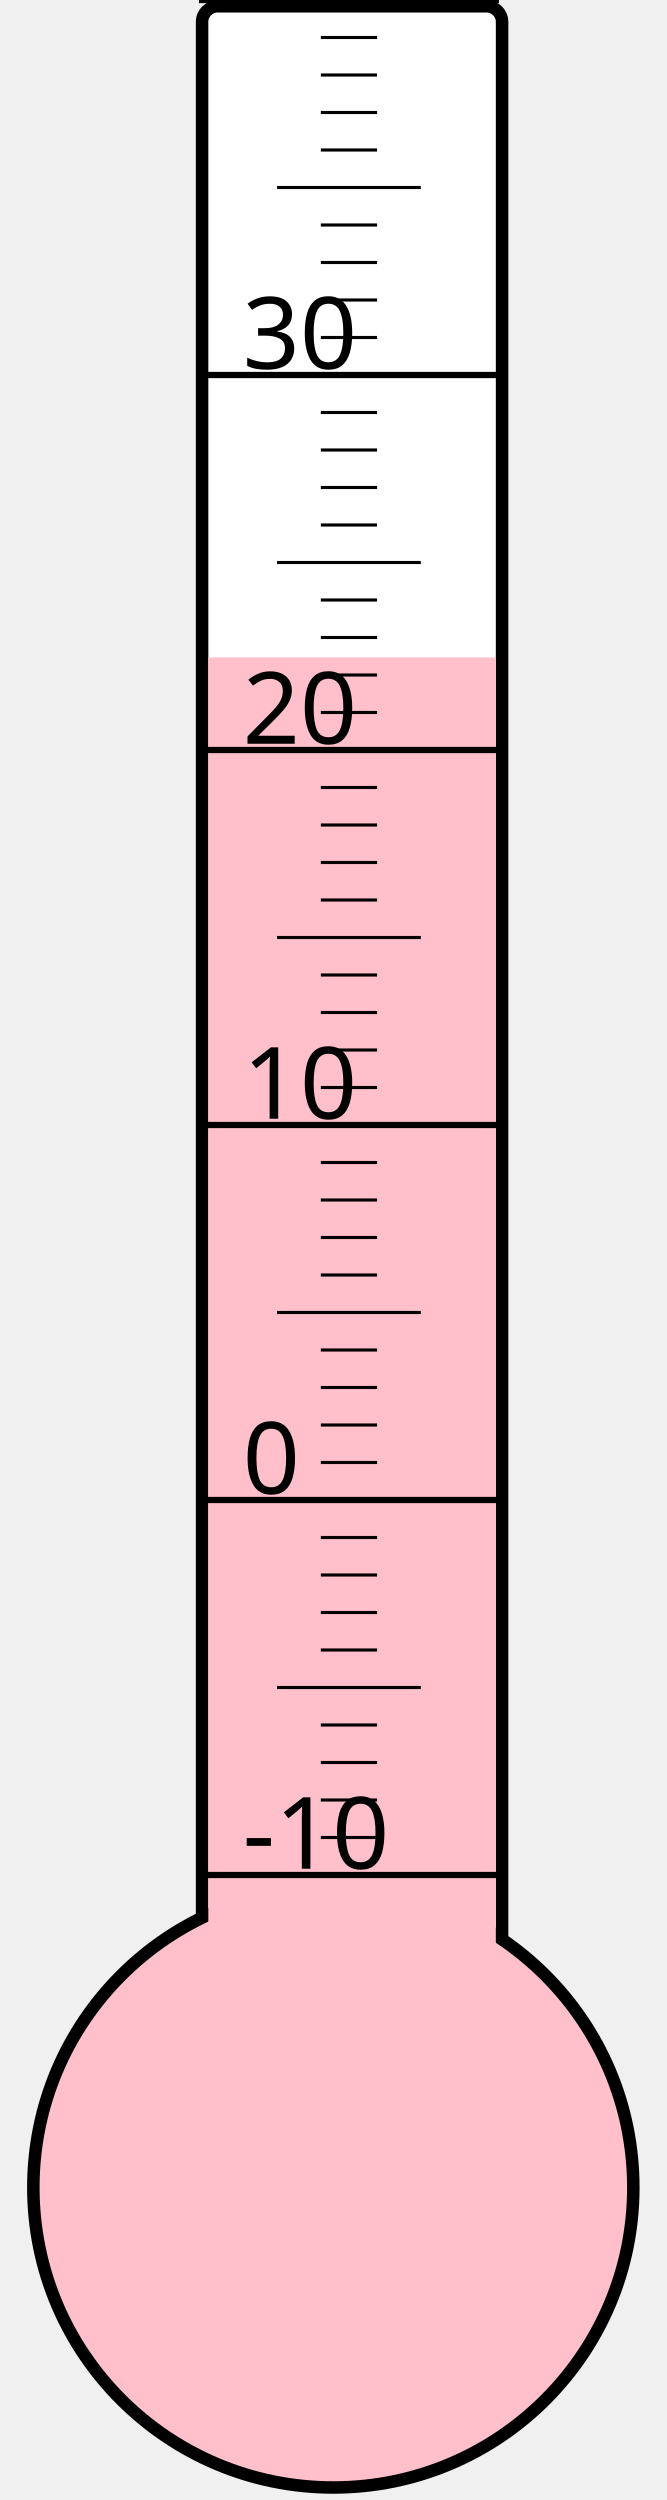
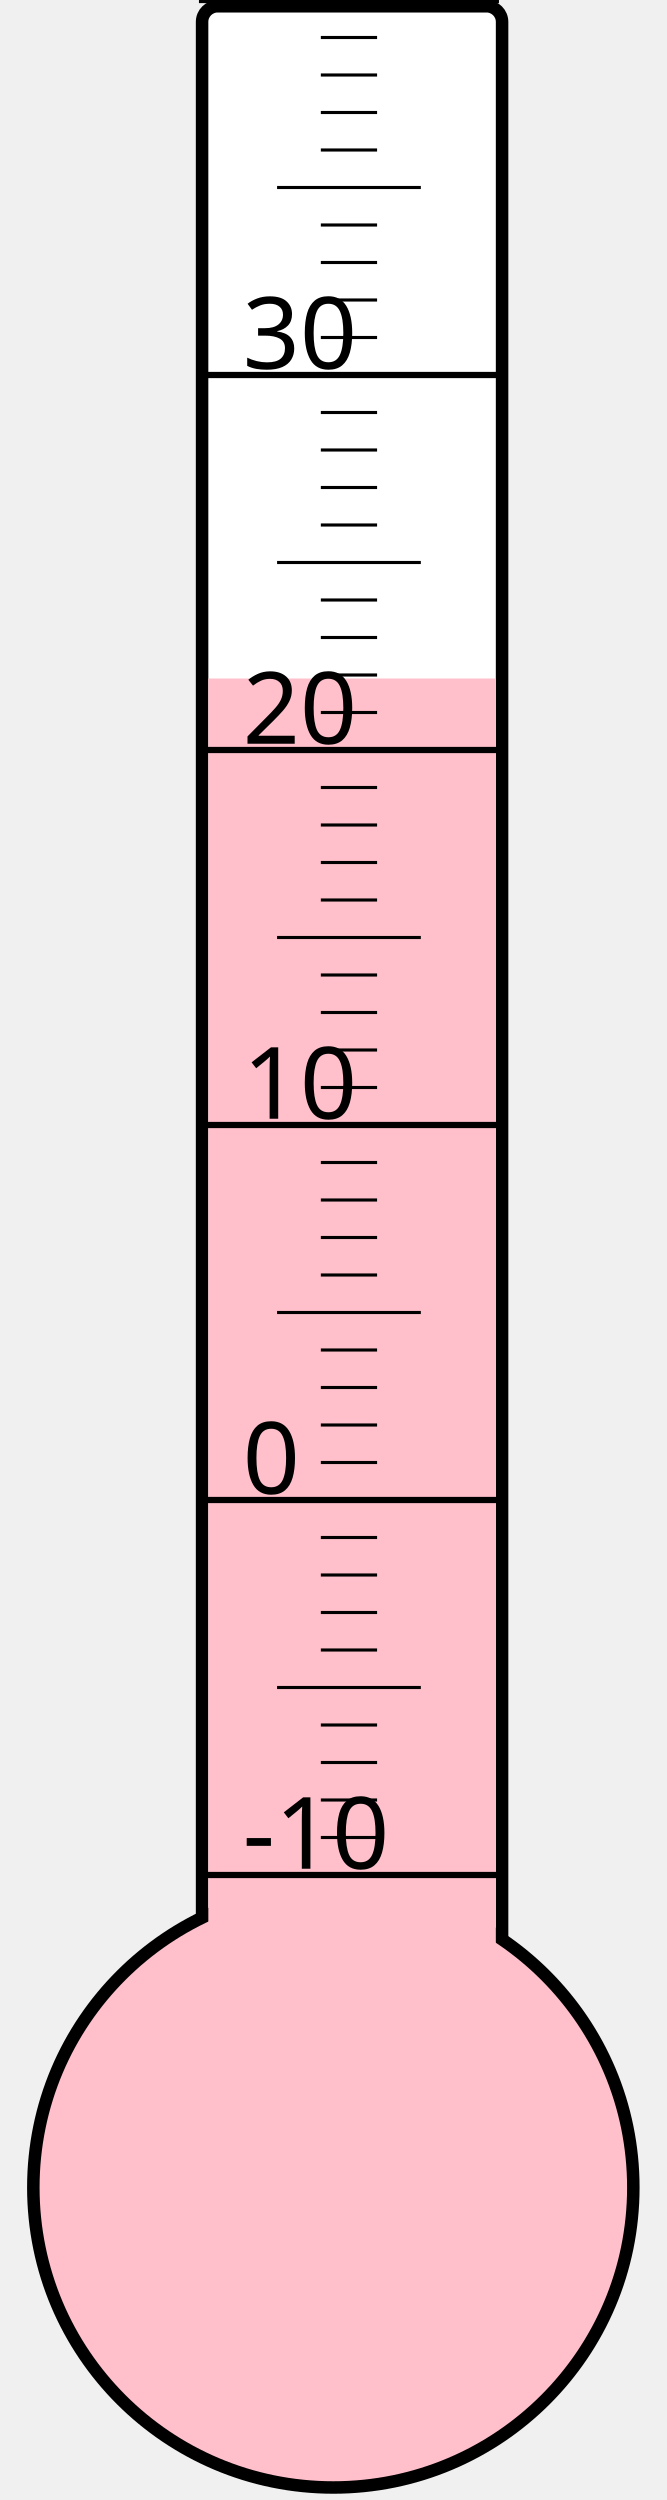
<svg xmlns="http://www.w3.org/2000/svg" width="40px" height="150px" viewBox="0 0 200 800">
  <rect width="200" height="800" x="0" y="0" style="fill: #ffffeb; fill-opacity: 0;" />
  <rect width="96" height="680" x="58" y="2" rx="5" ry="5" style="fill: white; fill-opacity: 1; stroke: black; stroke-width: 4;" />
  <circle cx="100" cy="700" r="96" style="fill: pink; stroke: black; stroke-width: 4;" />
-   <rect width="92" height="489.625" x="60" y="210.375" style="fill: pink; fill-opacity: 1; stroke-width: 0;" />
+   <rect width="92" height="482.875" x="60" y="217.125" style="fill: pink; fill-opacity: 1; stroke-width: 0;" />
  <text x="71" y="598" style="font-family: sans-serif; font-size: 24pt;">-10</text>
  <text x="71" y="478" style="font-family: sans-serif; font-size: 24pt;">0</text>
  <text x="71" y="358" style="font-family: sans-serif; font-size: 24pt;">10</text>
  <text x="71" y="238" style="font-family: sans-serif; font-size: 24pt;">20</text>
  <text x="71" y="118" style="font-family: sans-serif; font-size: 24pt;">30</text>
  <g style="stroke: black;">
    <line x1="57" y1="600" x2="153" y2="600" style="stroke-width: 2;" />
    <line x1="96" y1="588" x2="114" y2="588" style="stroke-width: 1;" />
    <line x1="96" y1="576" x2="114" y2="576" style="stroke-width: 1;" />
    <line x1="96" y1="564" x2="114" y2="564" style="stroke-width: 1;" />
    <line x1="96" y1="552" x2="114" y2="552" style="stroke-width: 1;" />
    <line x1="82" y1="540" x2="128" y2="540" style="stroke-width: 1;" />
    <line x1="96" y1="528" x2="114" y2="528" style="stroke-width: 1;" />
    <line x1="96" y1="516" x2="114" y2="516" style="stroke-width: 1;" />
    <line x1="96" y1="504" x2="114" y2="504" style="stroke-width: 1;" />
    <line x1="96" y1="492" x2="114" y2="492" style="stroke-width: 1;" />
    <line x1="57" y1="480" x2="153" y2="480" style="stroke-width: 2;" />
    <line x1="96" y1="468" x2="114" y2="468" style="stroke-width: 1;" />
    <line x1="96" y1="456" x2="114" y2="456" style="stroke-width: 1;" />
    <line x1="96" y1="444" x2="114" y2="444" style="stroke-width: 1;" />
    <line x1="96" y1="432" x2="114" y2="432" style="stroke-width: 1;" />
    <line x1="82" y1="420" x2="128" y2="420" style="stroke-width: 1;" />
    <line x1="96" y1="408" x2="114" y2="408" style="stroke-width: 1;" />
    <line x1="96" y1="396" x2="114" y2="396" style="stroke-width: 1;" />
    <line x1="96" y1="384" x2="114" y2="384" style="stroke-width: 1;" />
    <line x1="96" y1="372" x2="114" y2="372" style="stroke-width: 1;" />
    <line x1="57" y1="360" x2="153" y2="360" style="stroke-width: 2;" />
    <line x1="96" y1="348" x2="114" y2="348" style="stroke-width: 1;" />
    <line x1="96" y1="336" x2="114" y2="336" style="stroke-width: 1;" />
    <line x1="96" y1="324" x2="114" y2="324" style="stroke-width: 1;" />
    <line x1="96" y1="312" x2="114" y2="312" style="stroke-width: 1;" />
    <line x1="82" y1="300" x2="128" y2="300" style="stroke-width: 1;" />
    <line x1="96" y1="288" x2="114" y2="288" style="stroke-width: 1;" />
    <line x1="96" y1="276" x2="114" y2="276" style="stroke-width: 1;" />
    <line x1="96" y1="264" x2="114" y2="264" style="stroke-width: 1;" />
    <line x1="96" y1="252" x2="114" y2="252" style="stroke-width: 1;" />
    <line x1="57" y1="240" x2="153" y2="240" style="stroke-width: 2;" />
    <line x1="96" y1="228" x2="114" y2="228" style="stroke-width: 1;" />
    <line x1="96" y1="216" x2="114" y2="216" style="stroke-width: 1;" />
    <line x1="96" y1="204" x2="114" y2="204" style="stroke-width: 1;" />
    <line x1="96" y1="192" x2="114" y2="192" style="stroke-width: 1;" />
    <line x1="82" y1="180" x2="128" y2="180" style="stroke-width: 1;" />
    <line x1="96" y1="168" x2="114" y2="168" style="stroke-width: 1;" />
    <line x1="96" y1="156" x2="114" y2="156" style="stroke-width: 1;" />
    <line x1="96" y1="144" x2="114" y2="144" style="stroke-width: 1;" />
    <line x1="96" y1="132" x2="114" y2="132" style="stroke-width: 1;" />
    <line x1="57" y1="120" x2="153" y2="120" style="stroke-width: 2;" />
    <line x1="96" y1="108" x2="114" y2="108" style="stroke-width: 1;" />
    <line x1="96" y1="96" x2="114" y2="96" style="stroke-width: 1;" />
    <line x1="96" y1="84" x2="114" y2="84" style="stroke-width: 1;" />
    <line x1="96" y1="72" x2="114" y2="72" style="stroke-width: 1;" />
    <line x1="82" y1="60" x2="128" y2="60" style="stroke-width: 1;" />
    <line x1="96" y1="48" x2="114" y2="48" style="stroke-width: 1;" />
    <line x1="96" y1="36" x2="114" y2="36" style="stroke-width: 1;" />
    <line x1="96" y1="24" x2="114" y2="24" style="stroke-width: 1;" />
    <line x1="96" y1="12" x2="114" y2="12" style="stroke-width: 1;" />
    <line x1="57" y1="0" x2="153" y2="0" style="stroke-width: 2;" />
  </g>
</svg>
